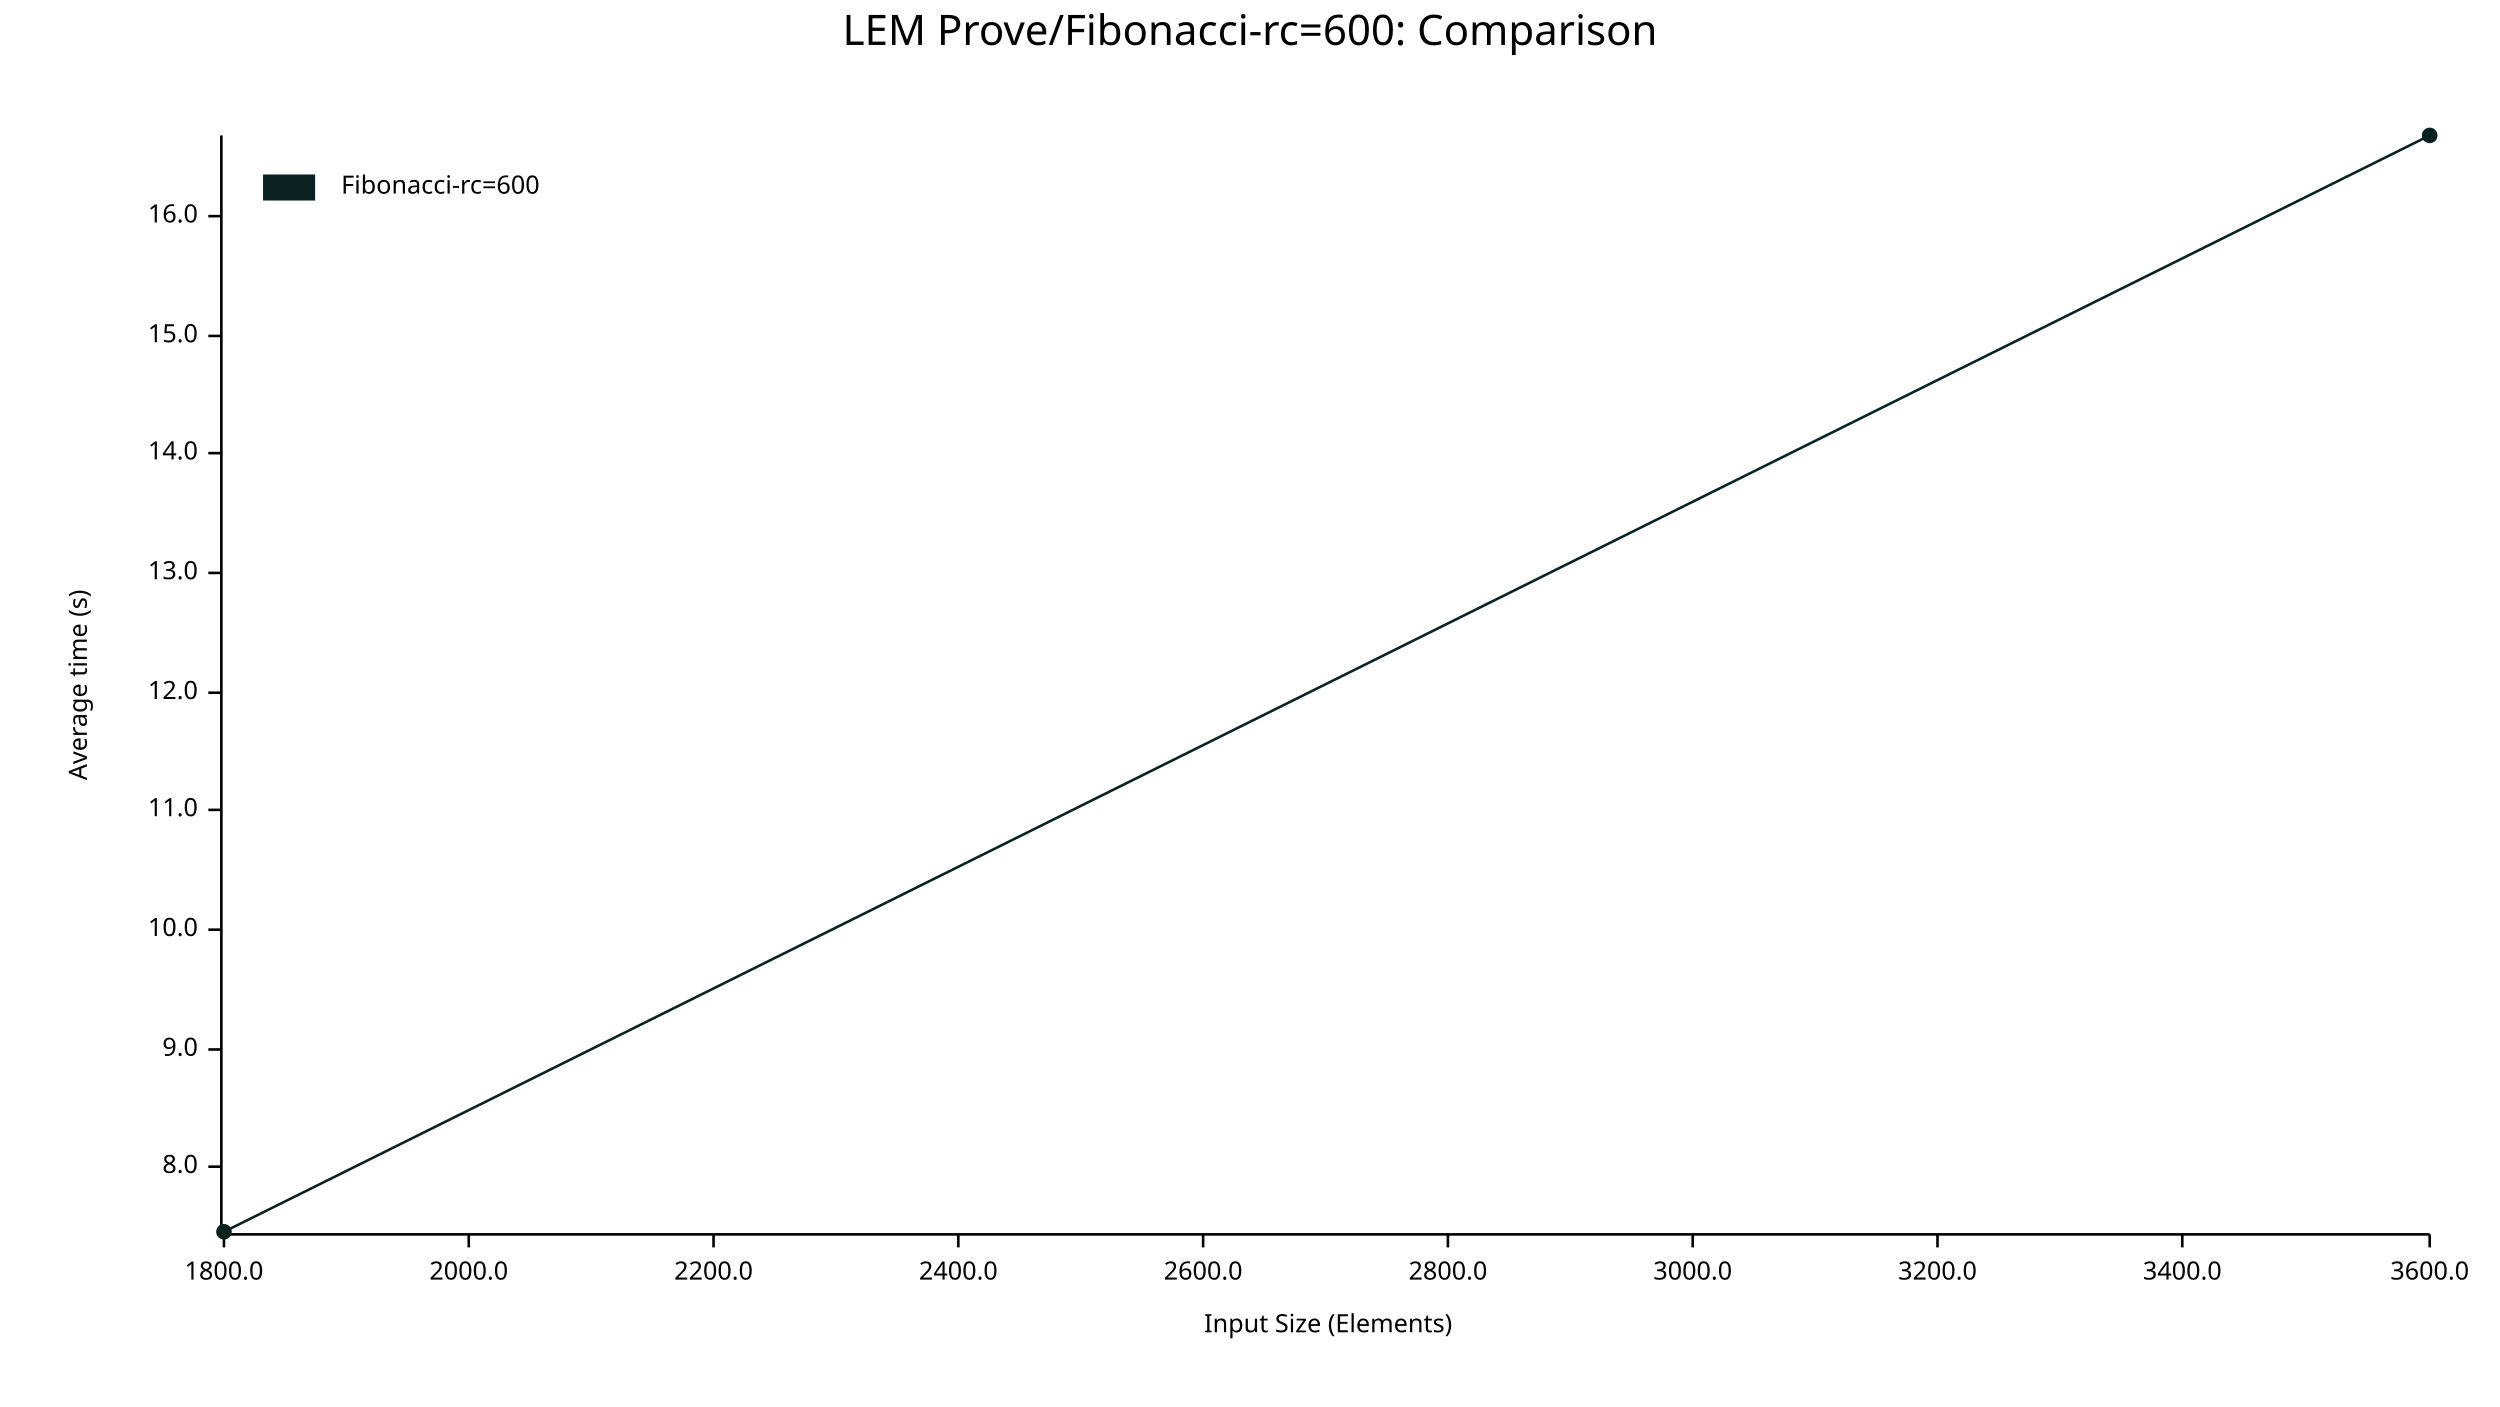
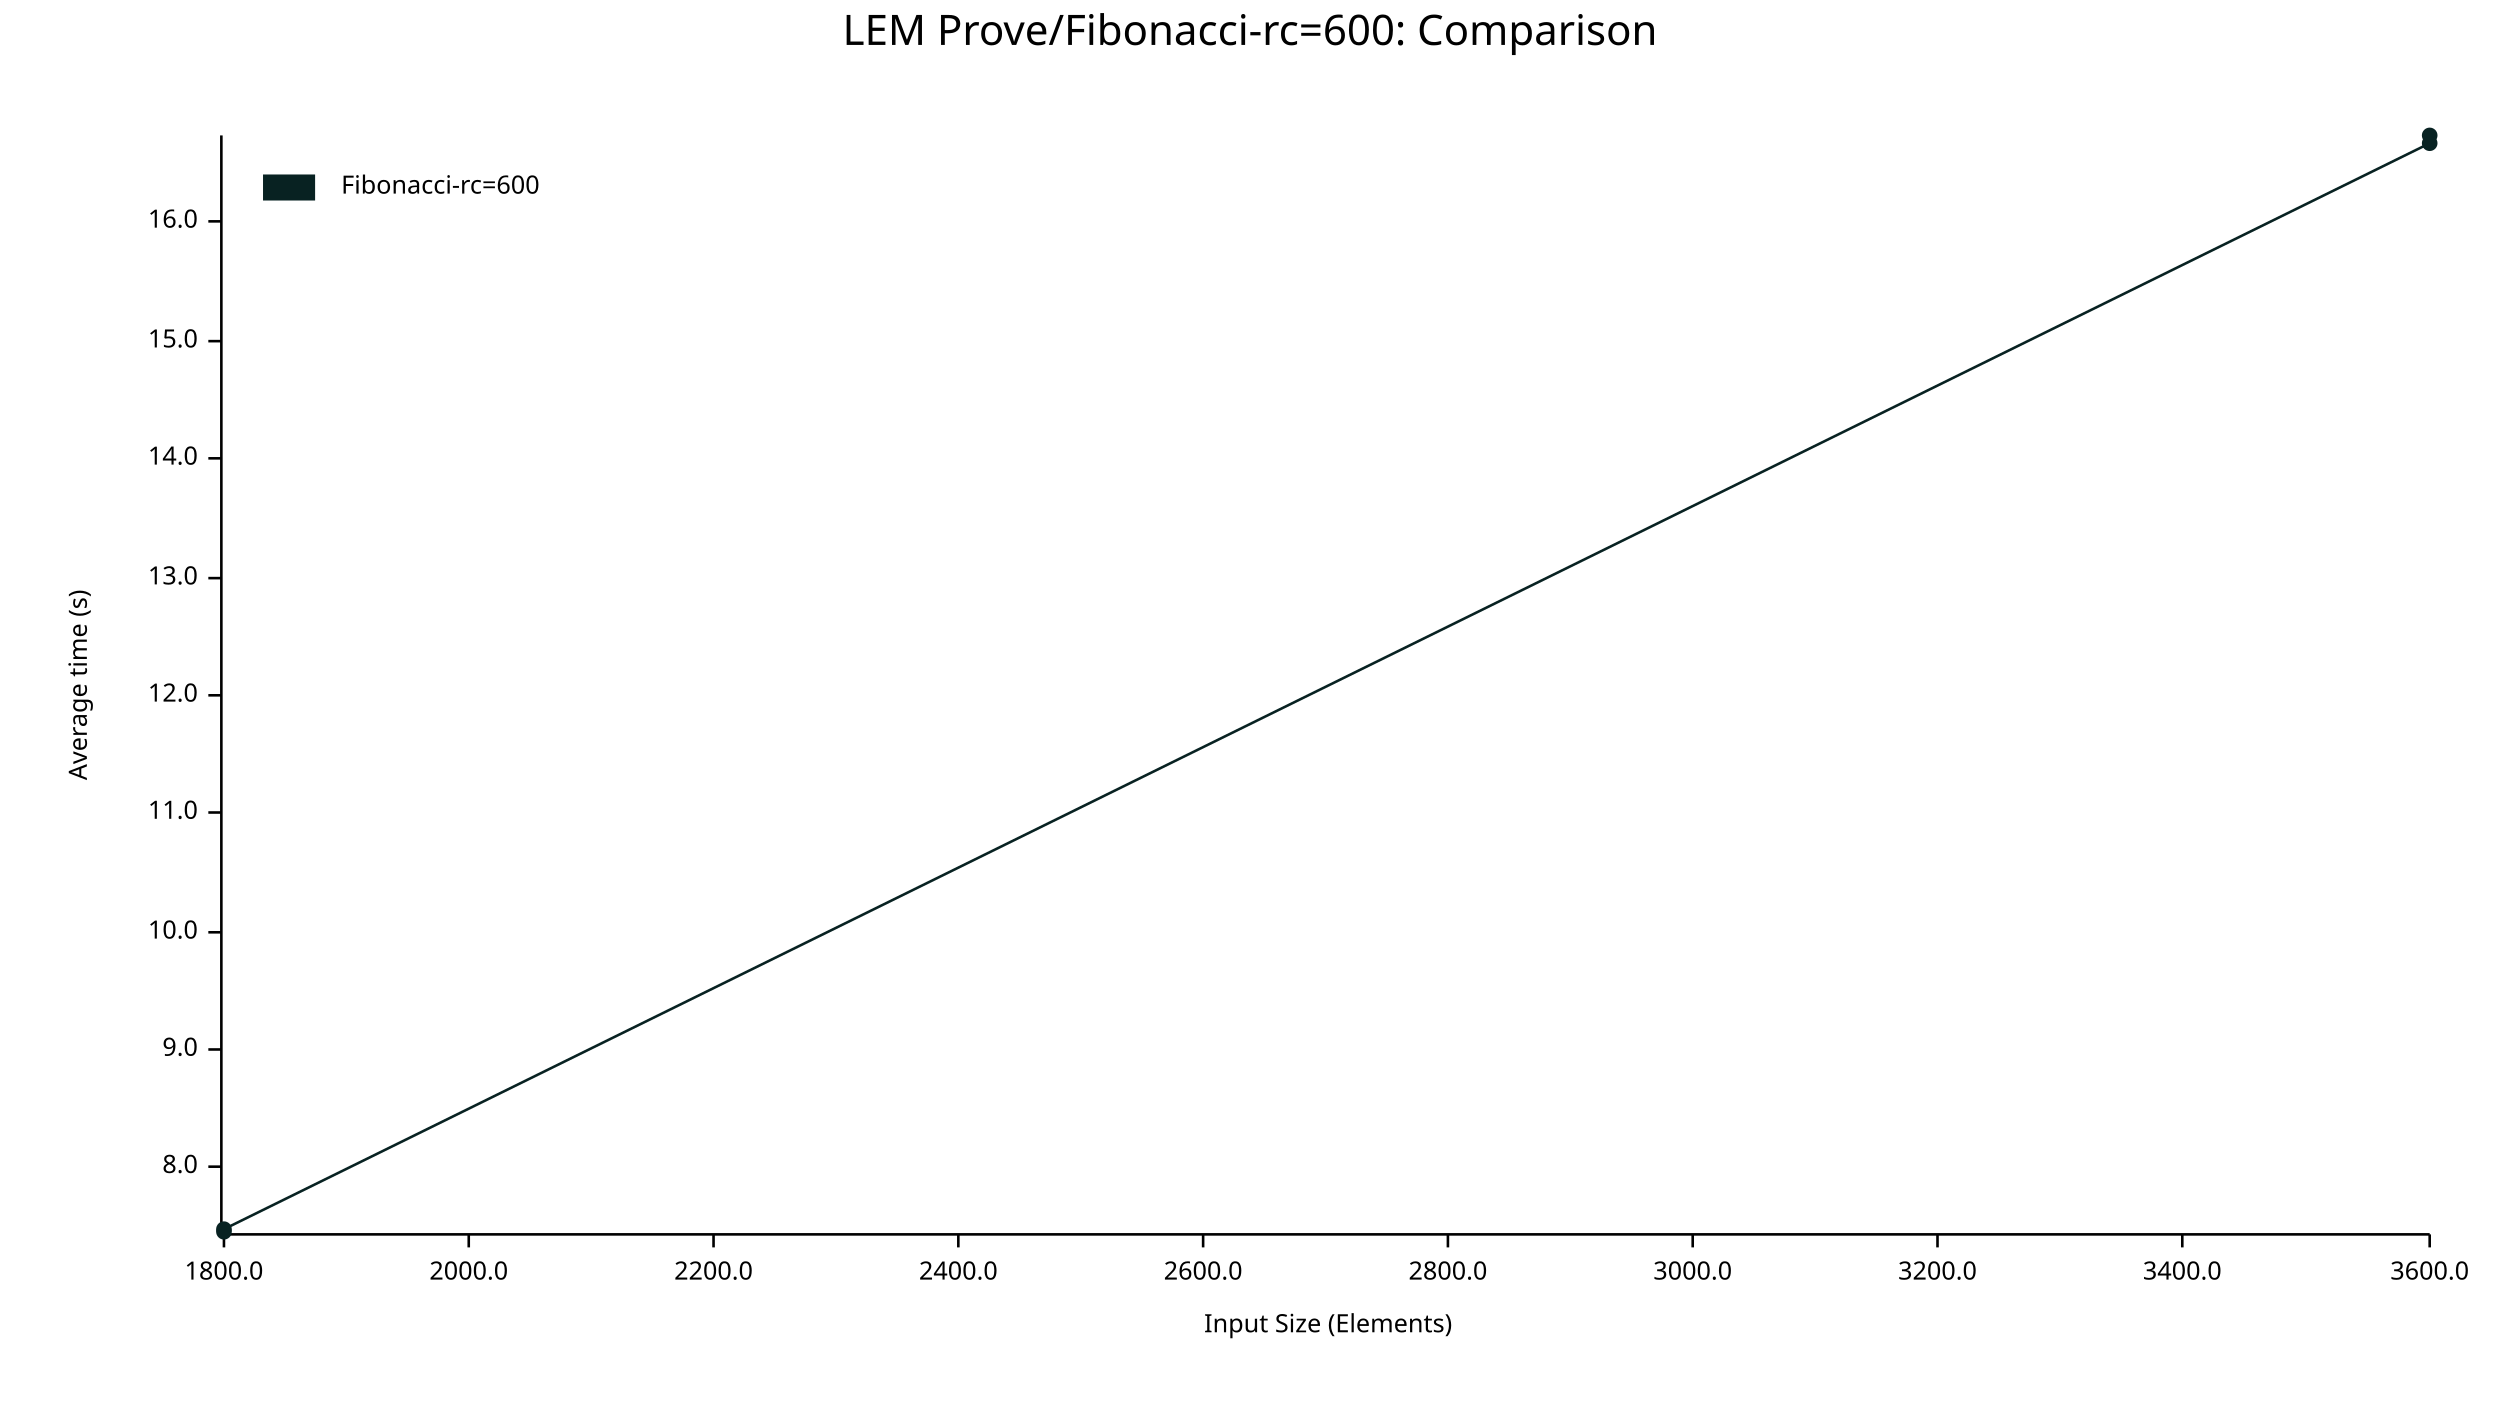
<svg xmlns="http://www.w3.org/2000/svg" width="960" height="540" viewBox="0 0 960 540">
  <text x="480" y="5" dy="0.76em" text-anchor="middle" font-family="sans-serif" font-size="16.129" opacity="1" fill="#000000">
LEM Prove/Fibonacci-rc=600: Comparison
</text>
  <text x="26" y="263" dy="0.76em" text-anchor="middle" font-family="sans-serif" font-size="9.677" opacity="1" fill="#000000" transform="rotate(270, 26, 263)">
Average time (s)
</text>
  <text x="510" y="514" dy="-0.5ex" text-anchor="middle" font-family="sans-serif" font-size="9.677" opacity="1" fill="#000000">
Input Size (Elements)
</text>
  <polyline fill="none" opacity="1" stroke="#000000" stroke-width="1" points="85,52 85,473 " />
  <text x="76" y="448" dy="0.5ex" text-anchor="end" font-family="sans-serif" font-size="9.677" opacity="1" fill="#000000">
8.0
</text>
  <polyline fill="none" opacity="1" stroke="#000000" stroke-width="1" points="80,448 85,448 " />
  <text x="76" y="403" dy="0.5ex" text-anchor="end" font-family="sans-serif" font-size="9.677" opacity="1" fill="#000000">
9.0
</text>
  <polyline fill="none" opacity="1" stroke="#000000" stroke-width="1" points="80,403 85,403 " />
-   <text x="76" y="357" dy="0.5ex" text-anchor="end" font-family="sans-serif" font-size="9.677" opacity="1" fill="#000000">
+   <text x="76" y="358" dy="0.5ex" text-anchor="end" font-family="sans-serif" font-size="9.677" opacity="1" fill="#000000">
10.0
</text>
-   <polyline fill="none" opacity="1" stroke="#000000" stroke-width="1" points="80,357 85,357 " />
-   <text x="76" y="311" dy="0.5ex" text-anchor="end" font-family="sans-serif" font-size="9.677" opacity="1" fill="#000000">
+   <polyline fill="none" opacity="1" stroke="#000000" stroke-width="1" points="80,358 85,358 " />
+   <text x="76" y="312" dy="0.5ex" text-anchor="end" font-family="sans-serif" font-size="9.677" opacity="1" fill="#000000">
11.0
</text>
-   <polyline fill="none" opacity="1" stroke="#000000" stroke-width="1" points="80,311 85,311 " />
-   <text x="76" y="266" dy="0.5ex" text-anchor="end" font-family="sans-serif" font-size="9.677" opacity="1" fill="#000000">
+   <polyline fill="none" opacity="1" stroke="#000000" stroke-width="1" points="80,312 85,312 " />
+   <text x="76" y="267" dy="0.5ex" text-anchor="end" font-family="sans-serif" font-size="9.677" opacity="1" fill="#000000">
12.0
</text>
-   <polyline fill="none" opacity="1" stroke="#000000" stroke-width="1" points="80,266 85,266 " />
-   <text x="76" y="220" dy="0.5ex" text-anchor="end" font-family="sans-serif" font-size="9.677" opacity="1" fill="#000000">
+   <polyline fill="none" opacity="1" stroke="#000000" stroke-width="1" points="80,267 85,267 " />
+   <text x="76" y="222" dy="0.5ex" text-anchor="end" font-family="sans-serif" font-size="9.677" opacity="1" fill="#000000">
13.0
</text>
-   <polyline fill="none" opacity="1" stroke="#000000" stroke-width="1" points="80,220 85,220 " />
-   <text x="76" y="174" dy="0.5ex" text-anchor="end" font-family="sans-serif" font-size="9.677" opacity="1" fill="#000000">
+   <polyline fill="none" opacity="1" stroke="#000000" stroke-width="1" points="80,222 85,222 " />
+   <text x="76" y="176" dy="0.5ex" text-anchor="end" font-family="sans-serif" font-size="9.677" opacity="1" fill="#000000">
14.0
</text>
-   <polyline fill="none" opacity="1" stroke="#000000" stroke-width="1" points="80,174 85,174 " />
-   <text x="76" y="129" dy="0.5ex" text-anchor="end" font-family="sans-serif" font-size="9.677" opacity="1" fill="#000000">
+   <polyline fill="none" opacity="1" stroke="#000000" stroke-width="1" points="80,176 85,176 " />
+   <text x="76" y="131" dy="0.5ex" text-anchor="end" font-family="sans-serif" font-size="9.677" opacity="1" fill="#000000">
15.0
</text>
-   <polyline fill="none" opacity="1" stroke="#000000" stroke-width="1" points="80,129 85,129 " />
-   <text x="76" y="83" dy="0.5ex" text-anchor="end" font-family="sans-serif" font-size="9.677" opacity="1" fill="#000000">
+   <polyline fill="none" opacity="1" stroke="#000000" stroke-width="1" points="80,131 85,131 " />
+   <text x="76" y="85" dy="0.5ex" text-anchor="end" font-family="sans-serif" font-size="9.677" opacity="1" fill="#000000">
16.0
</text>
-   <polyline fill="none" opacity="1" stroke="#000000" stroke-width="1" points="80,83 85,83 " />
+   <polyline fill="none" opacity="1" stroke="#000000" stroke-width="1" points="80,85 85,85 " />
  <polyline fill="none" opacity="1" stroke="#000000" stroke-width="1" points="86,474 933,474 " />
  <text x="86" y="484" dy="0.76em" text-anchor="middle" font-family="sans-serif" font-size="9.677" opacity="1" fill="#000000">
1800.0
</text>
  <polyline fill="none" opacity="1" stroke="#000000" stroke-width="1" points="86,474 86,479 " />
  <text x="180" y="484" dy="0.76em" text-anchor="middle" font-family="sans-serif" font-size="9.677" opacity="1" fill="#000000">
2000.0
</text>
  <polyline fill="none" opacity="1" stroke="#000000" stroke-width="1" points="180,474 180,479 " />
  <text x="274" y="484" dy="0.76em" text-anchor="middle" font-family="sans-serif" font-size="9.677" opacity="1" fill="#000000">
2200.0
</text>
  <polyline fill="none" opacity="1" stroke="#000000" stroke-width="1" points="274,474 274,479 " />
  <text x="368" y="484" dy="0.76em" text-anchor="middle" font-family="sans-serif" font-size="9.677" opacity="1" fill="#000000">
2400.0
</text>
  <polyline fill="none" opacity="1" stroke="#000000" stroke-width="1" points="368,474 368,479 " />
  <text x="462" y="484" dy="0.76em" text-anchor="middle" font-family="sans-serif" font-size="9.677" opacity="1" fill="#000000">
2600.0
</text>
  <polyline fill="none" opacity="1" stroke="#000000" stroke-width="1" points="462,474 462,479 " />
  <text x="556" y="484" dy="0.76em" text-anchor="middle" font-family="sans-serif" font-size="9.677" opacity="1" fill="#000000">
2800.0
</text>
  <polyline fill="none" opacity="1" stroke="#000000" stroke-width="1" points="556,474 556,479 " />
  <text x="650" y="484" dy="0.76em" text-anchor="middle" font-family="sans-serif" font-size="9.677" opacity="1" fill="#000000">
3000.0
</text>
  <polyline fill="none" opacity="1" stroke="#000000" stroke-width="1" points="650,474 650,479 " />
  <text x="744" y="484" dy="0.76em" text-anchor="middle" font-family="sans-serif" font-size="9.677" opacity="1" fill="#000000">
3200.0
</text>
  <polyline fill="none" opacity="1" stroke="#000000" stroke-width="1" points="744,474 744,479 " />
  <text x="838" y="484" dy="0.76em" text-anchor="middle" font-family="sans-serif" font-size="9.677" opacity="1" fill="#000000">
3400.0
</text>
  <polyline fill="none" opacity="1" stroke="#000000" stroke-width="1" points="838,474 838,479 " />
  <text x="933" y="484" dy="0.76em" text-anchor="middle" font-family="sans-serif" font-size="9.677" opacity="1" fill="#000000">
3600.0
</text>
  <polyline fill="none" opacity="1" stroke="#000000" stroke-width="1" points="933,474 933,479 " />
  <circle cx="86" cy="473" r="3" opacity="1" fill="#082222" stroke="none" stroke-width="1" />
+   <circle cx="86" cy="472" r="3" opacity="1" fill="#082222" stroke="none" stroke-width="1" />
+   <circle cx="933" cy="55" r="3" opacity="1" fill="#082222" stroke="none" stroke-width="1" />
  <circle cx="933" cy="52" r="3" opacity="1" fill="#082222" stroke="none" stroke-width="1" />
-   <polyline fill="none" opacity="1" stroke="#082222" stroke-width="1" points="86,473 933,52 " />
+   <polyline fill="none" opacity="1" stroke="#082222" stroke-width="1" points="86,473 86,472 933,55 933,52 " />
  <text x="131" y="67" dy="0.76em" text-anchor="start" font-family="sans-serif" font-size="9.677" opacity="1" fill="#000000">
Fibonacci-rc=600
</text>
  <rect x="101" y="67" width="20" height="10" opacity="1" fill="#082222" stroke="none" />
</svg>
